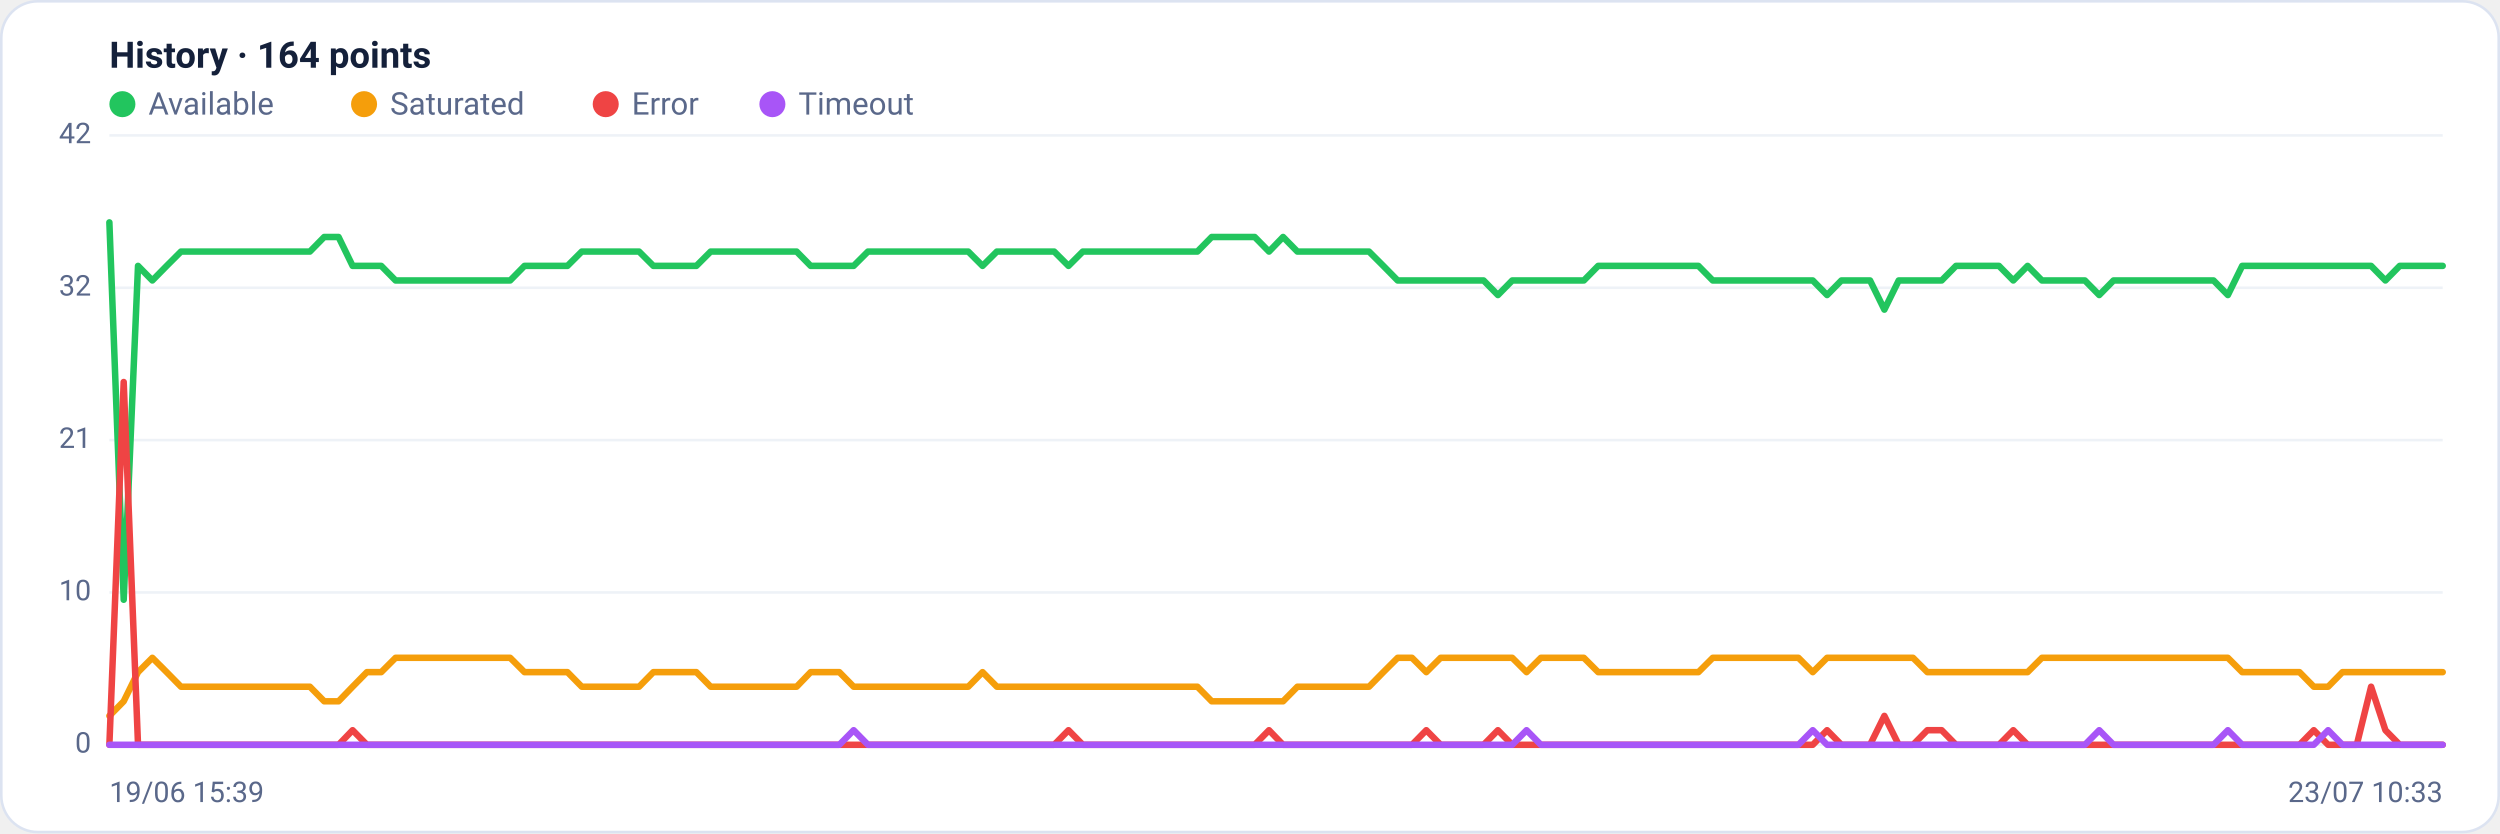
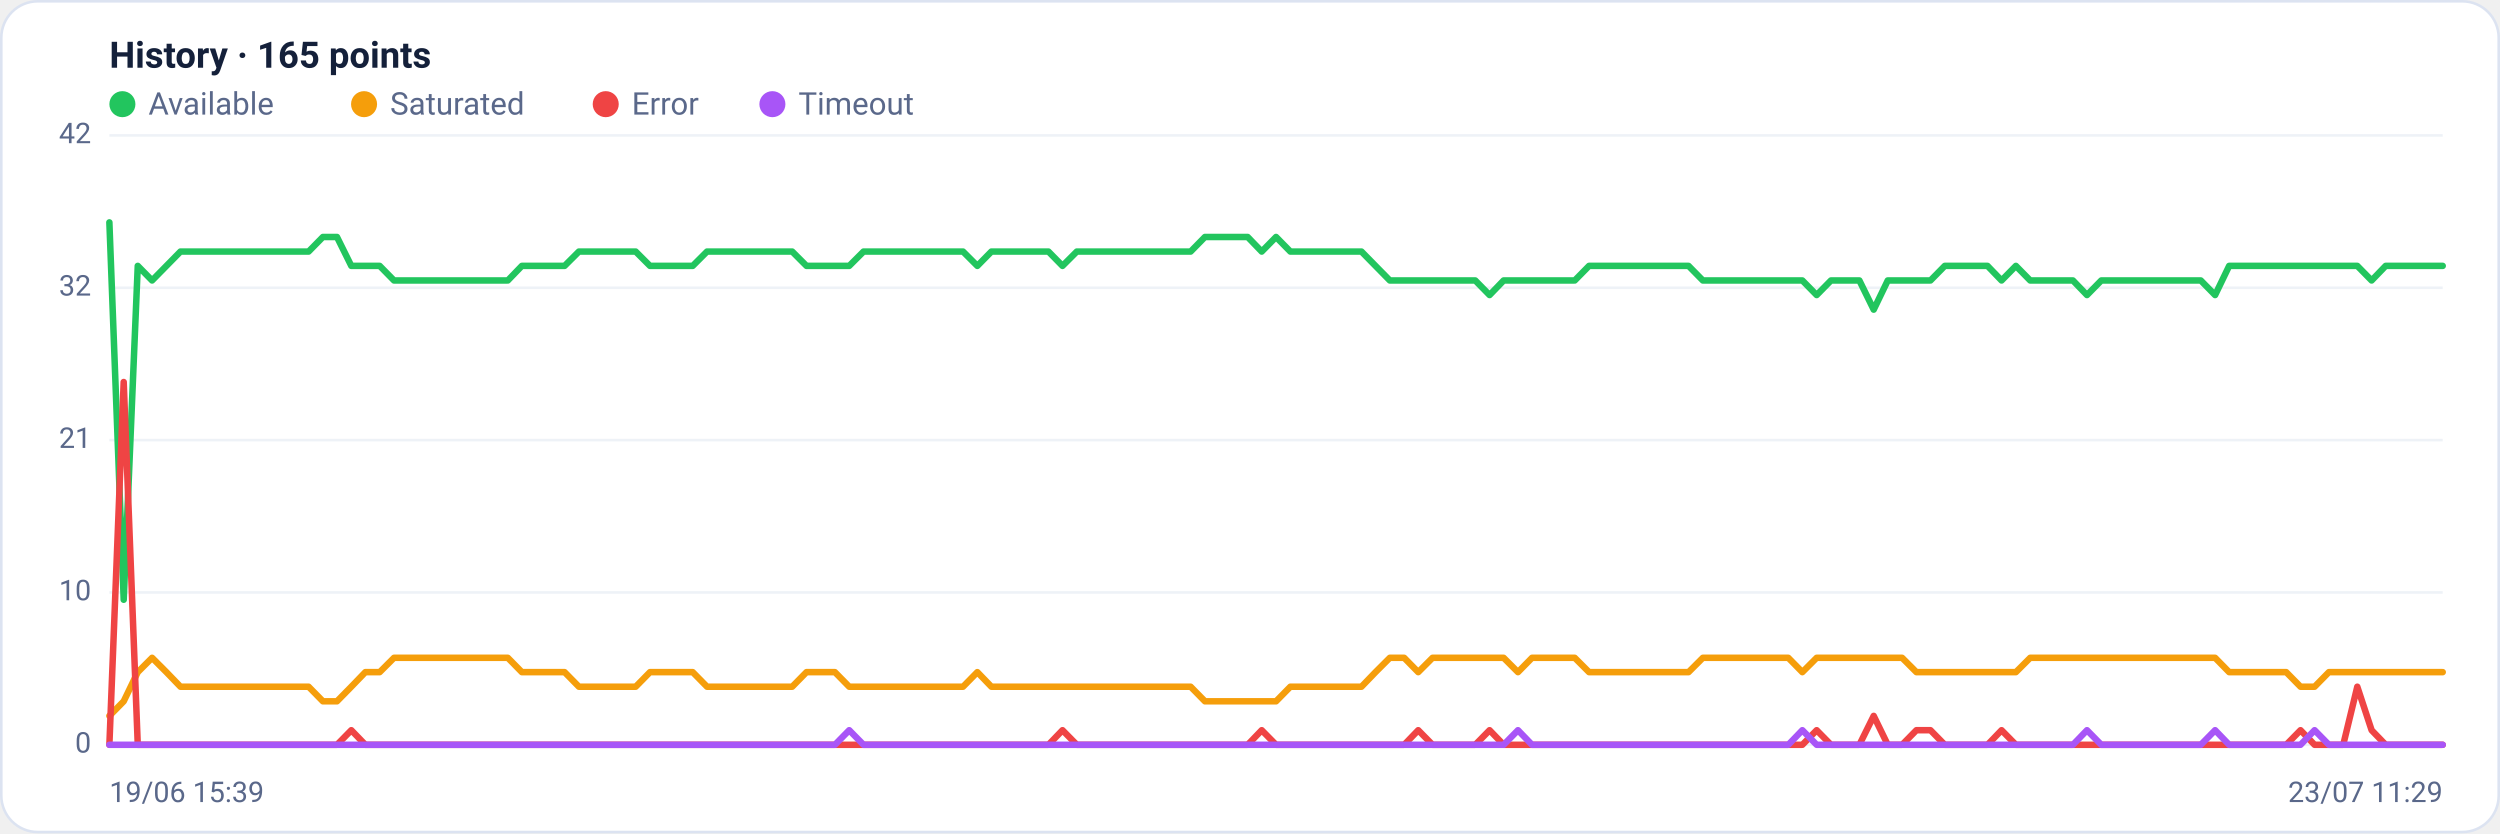
<svg xmlns="http://www.w3.org/2000/svg" viewBox="0 0 960 320" width="960" height="320" font-family="Segoe UI, system-ui, -apple-system, Roboto, Helvetica, Arial, sans-serif" role="img" aria-label="Availability history per region">
  <rect x="0.5" y="0.5" width="959" height="319" rx="14" fill="#ffffff" stroke="#dce3f1" />
-   <text x="42" y="26" font-size="14" font-weight="600" fill="#14203a">History · 164 points</text>
+   <text x="42" y="26" font-size="14" font-weight="600" fill="#14203a">History · 165 points</text>
  <circle cx="47" cy="40" r="5" fill="#22c55e" />
  <text x="57" y="44" font-size="12" fill="#5a688a">Available</text>
  <circle cx="139.8" cy="40" r="5" fill="#f59e0b" />
  <text x="149.8" y="44" font-size="12" fill="#5a688a">Saturated</text>
  <circle cx="232.6" cy="40" r="5" fill="#ef4444" />
  <text x="242.6" y="44" font-size="12" fill="#5a688a">Error</text>
  <circle cx="296.6" cy="40" r="5" fill="#a855f7" />
  <text x="306.6" y="44" font-size="12" fill="#5a688a">Timeout</text>
  <line x1="42" y1="286.0" x2="938" y2="286.0" stroke="#eef2f7" stroke-width="1" />
  <text x="35" y="289.0" text-anchor="end" font-size="11" fill="#5a688a">0</text>
  <line x1="42" y1="227.5" x2="938" y2="227.5" stroke="#eef2f7" stroke-width="1" />
  <text x="35" y="230.5" text-anchor="end" font-size="11" fill="#5a688a">10</text>
  <line x1="42" y1="169.0" x2="938" y2="169.0" stroke="#eef2f7" stroke-width="1" />
  <text x="35" y="172.0" text-anchor="end" font-size="11" fill="#5a688a">21</text>
  <line x1="42" y1="110.5" x2="938" y2="110.5" stroke="#eef2f7" stroke-width="1" />
  <text x="35" y="113.5" text-anchor="end" font-size="11" fill="#5a688a">32</text>
  <line x1="42" y1="52.0" x2="938" y2="52.0" stroke="#eef2f7" stroke-width="1" />
  <text x="35" y="55.0" text-anchor="end" font-size="11" fill="#5a688a">42</text>
-   <polyline fill="none" stroke="#22c55e" stroke-width="2.5" stroke-linejoin="round" stroke-linecap="round" points="42.0,85.4 47.5,230.3 53.0,102.1 58.5,107.7 64.0,102.1 69.5,96.6 75.0,96.6 80.5,96.6 86.0,96.6 91.5,96.6 97.0,96.6 102.5,96.6 108.0,96.6 113.5,96.6 119.0,96.6 124.5,91.0 130.0,91.0 135.4,102.1 140.9,102.1 146.4,102.1 151.9,107.7 157.4,107.7 162.9,107.7 168.4,107.7 173.9,107.7 179.4,107.7 184.9,107.7 190.4,107.7 195.9,107.7 201.4,102.1 206.9,102.1 212.4,102.1 217.9,102.1 223.4,96.6 228.9,96.6 234.4,96.6 239.9,96.6 245.4,96.6 250.9,102.1 256.4,102.1 261.9,102.1 267.4,102.1 272.9,96.6 278.4,96.6 283.9,96.6 289.4,96.6 294.9,96.6 300.4,96.6 305.9,96.6 311.3,102.1 316.8,102.1 322.3,102.1 327.8,102.1 333.3,96.6 338.8,96.6 344.3,96.6 349.8,96.6 355.3,96.6 360.8,96.6 366.3,96.6 371.8,96.6 377.3,102.1 382.8,96.6 388.3,96.6 393.8,96.6 399.3,96.6 404.8,96.6 410.3,102.1 415.8,96.6 421.3,96.6 426.8,96.6 432.3,96.6 437.8,96.6 443.3,96.6 448.8,96.6 454.3,96.6 459.8,96.6 465.3,91.0 470.8,91.0 476.3,91.0 481.8,91.0 487.3,96.6 492.7,91.0 498.2,96.6 503.7,96.6 509.2,96.6 514.7,96.6 520.2,96.6 525.7,96.6 531.2,102.1 536.7,107.7 542.2,107.7 547.7,107.7 553.2,107.7 558.7,107.7 564.2,107.7 569.7,107.7 575.2,113.3 580.7,107.7 586.2,107.7 591.7,107.7 597.2,107.7 602.7,107.7 608.2,107.7 613.7,102.1 619.2,102.1 624.7,102.1 630.2,102.1 635.7,102.1 641.2,102.1 646.7,102.1 652.2,102.1 657.7,107.7 663.2,107.7 668.7,107.7 674.1,107.7 679.6,107.7 685.1,107.7 690.6,107.7 696.1,107.7 701.6,113.3 707.1,107.7 712.6,107.7 718.1,107.7 723.6,118.9 729.1,107.7 734.6,107.7 740.1,107.7 745.6,107.7 751.1,102.1 756.6,102.1 762.1,102.1 767.6,102.1 773.1,107.7 778.6,102.1 784.1,107.7 789.6,107.7 795.1,107.7 800.6,107.7 806.1,113.3 811.6,107.7 817.1,107.7 822.6,107.7 828.1,107.7 833.6,107.7 839.1,107.7 844.6,107.7 850.0,107.7 855.5,113.3 861.0,102.1 866.5,102.1 872.0,102.1 877.5,102.1 883.0,102.1 888.5,102.1 894.0,102.1 899.5,102.1 905.0,102.1 910.5,102.1 916.0,107.7 921.5,102.1 927.0,102.1 932.5,102.1 938.0,102.1" />
-   <polyline fill="none" stroke="#f59e0b" stroke-width="2.5" stroke-linejoin="round" stroke-linecap="round" points="42.0,274.9 47.5,269.3 53.0,258.1 58.5,252.6 64.0,258.1 69.5,263.7 75.0,263.7 80.5,263.7 86.0,263.7 91.5,263.7 97.0,263.7 102.5,263.7 108.0,263.7 113.5,263.7 119.0,263.7 124.5,269.3 130.0,269.3 135.4,263.7 140.9,258.1 146.4,258.1 151.9,252.6 157.4,252.6 162.9,252.6 168.4,252.6 173.9,252.6 179.4,252.6 184.9,252.6 190.4,252.6 195.9,252.6 201.4,258.1 206.9,258.1 212.4,258.1 217.9,258.1 223.4,263.7 228.9,263.7 234.4,263.7 239.9,263.7 245.4,263.7 250.9,258.1 256.4,258.1 261.9,258.1 267.4,258.1 272.9,263.7 278.4,263.7 283.9,263.7 289.4,263.7 294.9,263.7 300.4,263.7 305.9,263.7 311.3,258.1 316.8,258.1 322.3,258.1 327.8,263.7 333.3,263.7 338.8,263.7 344.3,263.7 349.8,263.7 355.3,263.7 360.8,263.7 366.3,263.7 371.8,263.7 377.3,258.1 382.8,263.7 388.3,263.7 393.8,263.7 399.3,263.7 404.8,263.7 410.3,263.7 415.8,263.7 421.3,263.7 426.8,263.7 432.3,263.7 437.8,263.7 443.3,263.7 448.8,263.7 454.3,263.7 459.8,263.7 465.3,269.3 470.8,269.3 476.3,269.3 481.8,269.3 487.3,269.3 492.7,269.3 498.2,263.7 503.7,263.7 509.2,263.7 514.7,263.7 520.2,263.7 525.7,263.7 531.2,258.1 536.7,252.6 542.2,252.6 547.7,258.1 553.2,252.6 558.7,252.6 564.2,252.6 569.7,252.6 575.2,252.6 580.7,252.6 586.2,258.1 591.7,252.6 597.2,252.6 602.7,252.6 608.2,252.6 613.7,258.1 619.2,258.1 624.7,258.1 630.2,258.1 635.7,258.1 641.2,258.1 646.7,258.1 652.2,258.1 657.7,252.6 663.2,252.6 668.7,252.6 674.1,252.6 679.6,252.6 685.1,252.6 690.6,252.6 696.1,258.1 701.6,252.6 707.1,252.6 712.6,252.6 718.1,252.6 723.6,252.6 729.1,252.6 734.6,252.6 740.1,258.1 745.6,258.1 751.1,258.1 756.6,258.1 762.1,258.1 767.6,258.1 773.1,258.1 778.6,258.1 784.1,252.6 789.6,252.6 795.1,252.6 800.6,252.6 806.1,252.6 811.6,252.6 817.1,252.6 822.6,252.6 828.1,252.6 833.6,252.6 839.1,252.6 844.6,252.6 850.0,252.6 855.5,252.6 861.0,258.1 866.5,258.1 872.0,258.1 877.5,258.1 883.0,258.1 888.5,263.7 894.0,263.7 899.5,258.1 905.0,258.1 910.5,258.1 916.0,258.1 921.5,258.1 927.0,258.1 932.5,258.1 938.0,258.1" />
-   <polyline fill="none" stroke="#ef4444" stroke-width="2.5" stroke-linejoin="round" stroke-linecap="round" points="42.0,286.0 47.5,146.7 53.0,286.0 58.5,286.0 64.0,286.0 69.5,286.0 75.0,286.0 80.5,286.0 86.0,286.0 91.5,286.0 97.0,286.0 102.5,286.0 108.0,286.0 113.5,286.0 119.0,286.0 124.5,286.0 130.0,286.0 135.4,280.4 140.9,286.0 146.4,286.0 151.9,286.0 157.4,286.0 162.9,286.0 168.4,286.0 173.9,286.0 179.4,286.0 184.9,286.0 190.4,286.0 195.9,286.0 201.4,286.0 206.9,286.0 212.4,286.0 217.9,286.0 223.4,286.0 228.9,286.0 234.4,286.0 239.9,286.0 245.4,286.0 250.9,286.0 256.4,286.0 261.9,286.0 267.4,286.0 272.9,286.0 278.4,286.0 283.9,286.0 289.4,286.0 294.9,286.0 300.4,286.0 305.9,286.0 311.3,286.0 316.8,286.0 322.3,286.0 327.8,286.0 333.3,286.0 338.8,286.0 344.3,286.0 349.8,286.0 355.3,286.0 360.8,286.0 366.3,286.0 371.8,286.0 377.3,286.0 382.8,286.0 388.3,286.0 393.8,286.0 399.3,286.0 404.8,286.0 410.3,280.4 415.8,286.0 421.3,286.0 426.8,286.0 432.3,286.0 437.8,286.0 443.3,286.0 448.8,286.0 454.3,286.0 459.8,286.0 465.3,286.0 470.8,286.0 476.3,286.0 481.8,286.0 487.3,280.4 492.7,286.0 498.2,286.0 503.7,286.0 509.2,286.0 514.7,286.0 520.2,286.0 525.7,286.0 531.2,286.0 536.7,286.0 542.2,286.0 547.7,280.4 553.2,286.0 558.7,286.0 564.2,286.0 569.7,286.0 575.2,280.4 580.7,286.0 586.2,286.0 591.7,286.0 597.2,286.0 602.7,286.0 608.2,286.0 613.7,286.0 619.2,286.0 624.7,286.0 630.2,286.0 635.7,286.0 641.2,286.0 646.7,286.0 652.2,286.0 657.7,286.0 663.2,286.0 668.7,286.0 674.1,286.0 679.6,286.0 685.1,286.0 690.6,286.0 696.1,286.0 701.6,280.4 707.1,286.0 712.6,286.0 718.1,286.0 723.6,274.9 729.1,286.0 734.6,286.0 740.1,280.4 745.6,280.4 751.1,286.0 756.6,286.0 762.1,286.0 767.6,286.0 773.1,280.4 778.6,286.0 784.1,286.0 789.6,286.0 795.1,286.0 800.6,286.0 806.1,286.0 811.6,286.0 817.1,286.0 822.6,286.0 828.1,286.0 833.6,286.0 839.1,286.0 844.6,286.0 850.0,286.0 855.5,286.0 861.0,286.0 866.5,286.0 872.0,286.0 877.5,286.0 883.0,286.0 888.5,280.4 894.0,286.0 899.5,286.0 905.0,286.0 910.5,263.7 916.0,280.4 921.5,286.0 927.0,286.0 932.5,286.0 938.0,286.0" />
-   <polyline fill="none" stroke="#a855f7" stroke-width="2.5" stroke-linejoin="round" stroke-linecap="round" points="42.0,286.0 47.5,286.0 53.0,286.0 58.5,286.0 64.0,286.0 69.5,286.0 75.0,286.0 80.5,286.0 86.0,286.0 91.5,286.0 97.0,286.0 102.5,286.0 108.0,286.0 113.5,286.0 119.0,286.0 124.5,286.0 130.0,286.0 135.4,286.0 140.9,286.0 146.4,286.0 151.9,286.0 157.4,286.0 162.9,286.0 168.4,286.0 173.9,286.0 179.4,286.0 184.9,286.0 190.4,286.0 195.9,286.0 201.4,286.0 206.9,286.0 212.4,286.0 217.9,286.0 223.4,286.0 228.9,286.0 234.4,286.0 239.9,286.0 245.4,286.0 250.9,286.0 256.4,286.0 261.9,286.0 267.4,286.0 272.9,286.0 278.4,286.0 283.9,286.0 289.4,286.0 294.9,286.0 300.4,286.0 305.9,286.0 311.3,286.0 316.8,286.0 322.3,286.0 327.8,280.4 333.3,286.0 338.8,286.0 344.3,286.0 349.8,286.0 355.3,286.0 360.8,286.0 366.3,286.0 371.8,286.0 377.3,286.0 382.8,286.0 388.3,286.0 393.8,286.0 399.3,286.0 404.8,286.0 410.3,286.0 415.8,286.0 421.3,286.0 426.8,286.0 432.3,286.0 437.8,286.0 443.3,286.0 448.8,286.0 454.3,286.0 459.8,286.0 465.3,286.0 470.8,286.0 476.3,286.0 481.8,286.0 487.3,286.0 492.7,286.0 498.2,286.0 503.7,286.0 509.2,286.0 514.7,286.0 520.2,286.0 525.7,286.0 531.2,286.0 536.7,286.0 542.2,286.0 547.7,286.0 553.2,286.0 558.7,286.0 564.2,286.0 569.7,286.0 575.2,286.0 580.7,286.0 586.2,280.4 591.7,286.0 597.2,286.0 602.7,286.0 608.2,286.0 613.7,286.0 619.2,286.0 624.7,286.0 630.2,286.0 635.7,286.0 641.2,286.0 646.7,286.0 652.2,286.0 657.7,286.0 663.2,286.0 668.7,286.0 674.1,286.0 679.6,286.0 685.1,286.0 690.6,286.0 696.1,280.4 701.6,286.0 707.1,286.0 712.6,286.0 718.1,286.0 723.6,286.0 729.1,286.0 734.6,286.0 740.1,286.0 745.6,286.0 751.1,286.0 756.6,286.0 762.1,286.0 767.6,286.0 773.1,286.0 778.6,286.0 784.1,286.0 789.6,286.0 795.1,286.0 800.6,286.0 806.1,280.4 811.6,286.0 817.1,286.0 822.6,286.0 828.1,286.0 833.6,286.0 839.1,286.0 844.6,286.0 850.0,286.0 855.5,280.4 861.0,286.0 866.5,286.0 872.0,286.0 877.5,286.0 883.0,286.0 888.5,286.0 894.0,280.4 899.5,286.0 905.0,286.0 910.5,286.0 916.0,286.0 921.5,286.0 927.0,286.0 932.5,286.0 938.0,286.0" />
+   <polyline fill="none" stroke="#22c55e" stroke-width="2.5" stroke-linejoin="round" stroke-linecap="round" points="42.0,85.4 47.5,230.3 52.9,102.1 58.4,107.7 63.9,102.1 69.3,96.6 74.8,96.6 80.2,96.6 85.7,96.6 91.2,96.6 96.6,96.6 102.1,96.6 107.6,96.6 113.0,96.6 118.5,96.6 124.0,91.0 129.4,91.0 134.9,102.1 140.3,102.1 145.8,102.1 151.3,107.7 156.7,107.7 162.2,107.7 167.7,107.7 173.1,107.7 178.6,107.7 184.0,107.7 189.5,107.7 195.0,107.7 200.4,102.1 205.9,102.1 211.4,102.1 216.8,102.1 222.3,96.6 227.8,96.6 233.2,96.6 238.7,96.6 244.1,96.6 249.6,102.1 255.1,102.1 260.5,102.1 266.0,102.1 271.5,96.6 276.9,96.6 282.4,96.6 287.9,96.6 293.3,96.6 298.8,96.6 304.2,96.6 309.7,102.1 315.2,102.1 320.6,102.1 326.1,102.1 331.6,96.6 337.0,96.6 342.5,96.6 348.0,96.6 353.4,96.6 358.9,96.6 364.3,96.6 369.8,96.6 375.3,102.1 380.7,96.6 386.2,96.6 391.7,96.6 397.1,96.6 402.6,96.6 408.0,102.1 413.5,96.6 419.0,96.6 424.4,96.6 429.9,96.6 435.4,96.6 440.8,96.6 446.3,96.6 451.8,96.6 457.2,96.6 462.7,91.0 468.1,91.0 473.6,91.0 479.1,91.0 484.5,96.6 490.0,91.0 495.5,96.6 500.9,96.6 506.4,96.6 511.9,96.6 517.3,96.6 522.8,96.6 528.2,102.1 533.7,107.7 539.2,107.7 544.6,107.7 550.1,107.7 555.6,107.7 561.0,107.7 566.5,107.7 572.0,113.3 577.4,107.7 582.9,107.7 588.3,107.7 593.8,107.7 599.3,107.7 604.7,107.7 610.2,102.1 615.7,102.1 621.1,102.1 626.6,102.1 632.0,102.1 637.5,102.1 643.0,102.1 648.4,102.1 653.9,107.7 659.4,107.7 664.8,107.7 670.3,107.7 675.8,107.7 681.2,107.7 686.7,107.7 692.1,107.7 697.6,113.3 703.1,107.7 708.5,107.7 714.0,107.7 719.5,118.9 724.9,107.7 730.4,107.7 735.9,107.7 741.3,107.7 746.8,102.1 752.2,102.1 757.7,102.1 763.2,102.1 768.6,107.7 774.1,102.1 779.6,107.7 785.0,107.7 790.5,107.7 796.0,107.7 801.4,113.3 806.9,107.7 812.3,107.7 817.8,107.7 823.3,107.7 828.7,107.7 834.2,107.7 839.7,107.7 845.1,107.7 850.6,113.3 856.0,102.1 861.5,102.1 867.0,102.1 872.4,102.1 877.9,102.1 883.4,102.1 888.8,102.1 894.3,102.1 899.8,102.1 905.2,102.1 910.7,107.7 916.1,102.1 921.6,102.1 927.1,102.1 932.5,102.1 938.0,102.1" />
+   <polyline fill="none" stroke="#f59e0b" stroke-width="2.5" stroke-linejoin="round" stroke-linecap="round" points="42.0,274.9 47.5,269.3 52.9,258.1 58.4,252.6 63.9,258.1 69.3,263.7 74.8,263.7 80.2,263.7 85.7,263.7 91.2,263.7 96.6,263.7 102.1,263.7 107.6,263.7 113.0,263.7 118.5,263.7 124.0,269.3 129.4,269.3 134.9,263.7 140.3,258.1 145.8,258.1 151.3,252.6 156.7,252.6 162.2,252.6 167.7,252.6 173.1,252.6 178.6,252.6 184.0,252.6 189.5,252.6 195.0,252.6 200.4,258.1 205.9,258.1 211.4,258.1 216.8,258.1 222.3,263.7 227.8,263.7 233.2,263.7 238.7,263.7 244.1,263.7 249.6,258.1 255.1,258.1 260.5,258.1 266.0,258.1 271.5,263.7 276.9,263.7 282.4,263.7 287.9,263.7 293.3,263.7 298.8,263.7 304.2,263.7 309.7,258.1 315.2,258.1 320.6,258.1 326.1,263.7 331.6,263.7 337.0,263.7 342.5,263.7 348.0,263.7 353.4,263.7 358.9,263.7 364.3,263.7 369.8,263.7 375.3,258.1 380.7,263.7 386.2,263.7 391.7,263.7 397.1,263.7 402.6,263.7 408.0,263.7 413.5,263.7 419.0,263.7 424.4,263.7 429.9,263.7 435.4,263.7 440.8,263.7 446.3,263.7 451.8,263.7 457.2,263.7 462.7,269.3 468.1,269.3 473.6,269.3 479.1,269.3 484.5,269.3 490.0,269.3 495.5,263.7 500.9,263.7 506.4,263.7 511.9,263.7 517.3,263.7 522.8,263.7 528.2,258.1 533.7,252.6 539.2,252.6 544.6,258.1 550.1,252.6 555.6,252.6 561.0,252.6 566.5,252.6 572.0,252.6 577.4,252.6 582.9,258.1 588.3,252.6 593.8,252.6 599.3,252.6 604.7,252.6 610.2,258.1 615.7,258.1 621.1,258.1 626.6,258.1 632.0,258.1 637.5,258.1 643.0,258.1 648.4,258.1 653.9,252.6 659.4,252.6 664.8,252.6 670.3,252.6 675.8,252.6 681.2,252.6 686.7,252.6 692.1,258.1 697.6,252.6 703.1,252.6 708.5,252.6 714.0,252.6 719.5,252.6 724.9,252.6 730.4,252.6 735.9,258.1 741.3,258.1 746.8,258.1 752.2,258.1 757.7,258.1 763.2,258.1 768.6,258.1 774.1,258.1 779.6,252.6 785.0,252.6 790.5,252.6 796.0,252.6 801.4,252.6 806.9,252.6 812.3,252.6 817.8,252.6 823.3,252.6 828.7,252.6 834.2,252.6 839.7,252.6 845.1,252.6 850.6,252.6 856.0,258.1 861.5,258.1 867.0,258.1 872.4,258.1 877.9,258.1 883.4,263.7 888.8,263.7 894.3,258.1 899.8,258.1 905.2,258.1 910.7,258.1 916.1,258.1 921.6,258.1 927.1,258.1 932.5,258.1 938.0,258.1" />
+   <polyline fill="none" stroke="#ef4444" stroke-width="2.5" stroke-linejoin="round" stroke-linecap="round" points="42.0,286.0 47.5,146.7 52.9,286.0 58.4,286.0 63.9,286.0 69.3,286.0 74.8,286.0 80.2,286.0 85.7,286.0 91.2,286.0 96.6,286.0 102.1,286.0 107.6,286.0 113.0,286.0 118.5,286.0 124.0,286.0 129.4,286.0 134.9,280.4 140.3,286.0 145.8,286.0 151.3,286.0 156.7,286.0 162.2,286.0 167.7,286.0 173.1,286.0 178.6,286.0 184.0,286.0 189.5,286.0 195.0,286.0 200.4,286.0 205.9,286.0 211.4,286.0 216.8,286.0 222.3,286.0 227.8,286.0 233.2,286.0 238.7,286.0 244.1,286.0 249.6,286.0 255.1,286.0 260.5,286.0 266.0,286.0 271.5,286.0 276.9,286.0 282.4,286.0 287.9,286.0 293.3,286.0 298.8,286.0 304.2,286.0 309.7,286.0 315.2,286.0 320.6,286.0 326.1,286.0 331.6,286.0 337.0,286.0 342.5,286.0 348.0,286.0 353.4,286.0 358.9,286.0 364.3,286.0 369.8,286.0 375.3,286.0 380.7,286.0 386.2,286.0 391.7,286.0 397.1,286.0 402.6,286.0 408.0,280.4 413.5,286.0 419.0,286.0 424.4,286.0 429.9,286.0 435.4,286.0 440.8,286.0 446.3,286.0 451.8,286.0 457.2,286.0 462.7,286.0 468.1,286.0 473.6,286.0 479.1,286.0 484.5,280.4 490.0,286.0 495.5,286.0 500.9,286.0 506.4,286.0 511.9,286.0 517.3,286.0 522.8,286.0 528.2,286.0 533.7,286.0 539.2,286.0 544.6,280.4 550.1,286.0 555.6,286.0 561.0,286.0 566.5,286.0 572.0,280.4 577.4,286.0 582.9,286.0 588.3,286.0 593.8,286.0 599.3,286.0 604.7,286.0 610.2,286.0 615.7,286.0 621.1,286.0 626.6,286.0 632.0,286.0 637.5,286.0 643.0,286.0 648.4,286.0 653.9,286.0 659.4,286.0 664.8,286.0 670.3,286.0 675.8,286.0 681.2,286.0 686.7,286.0 692.1,286.0 697.6,280.4 703.1,286.0 708.5,286.0 714.0,286.0 719.5,274.9 724.9,286.0 730.4,286.0 735.9,280.4 741.3,280.4 746.8,286.0 752.2,286.0 757.7,286.0 763.2,286.0 768.6,280.4 774.1,286.0 779.6,286.0 785.0,286.0 790.5,286.0 796.0,286.0 801.4,286.0 806.9,286.0 812.3,286.0 817.8,286.0 823.3,286.0 828.7,286.0 834.2,286.0 839.7,286.0 845.1,286.0 850.6,286.0 856.0,286.0 861.5,286.0 867.0,286.0 872.4,286.0 877.9,286.0 883.4,280.4 888.8,286.0 894.3,286.0 899.8,286.0 905.2,263.7 910.7,280.4 916.1,286.0 921.6,286.0 927.1,286.0 932.5,286.0 938.0,286.0" />
+   <polyline fill="none" stroke="#a855f7" stroke-width="2.5" stroke-linejoin="round" stroke-linecap="round" points="42.0,286.0 47.5,286.0 52.9,286.0 58.4,286.0 63.9,286.0 69.3,286.0 74.8,286.0 80.2,286.0 85.7,286.0 91.2,286.0 96.6,286.0 102.1,286.0 107.6,286.0 113.0,286.0 118.5,286.0 124.0,286.0 129.4,286.0 134.9,286.0 140.3,286.0 145.8,286.0 151.3,286.0 156.7,286.0 162.2,286.0 167.7,286.0 173.1,286.0 178.6,286.0 184.0,286.0 189.5,286.0 195.0,286.0 200.4,286.0 205.9,286.0 211.4,286.0 216.8,286.0 222.3,286.0 227.8,286.0 233.2,286.0 238.7,286.0 244.1,286.0 249.6,286.0 255.1,286.0 260.5,286.0 266.0,286.0 271.5,286.0 276.9,286.0 282.4,286.0 287.9,286.0 293.3,286.0 298.8,286.0 304.2,286.0 309.7,286.0 315.2,286.0 320.6,286.0 326.1,280.4 331.6,286.0 337.0,286.0 342.5,286.0 348.0,286.0 353.4,286.0 358.9,286.0 364.3,286.0 369.8,286.0 375.3,286.0 380.7,286.0 386.2,286.0 391.7,286.0 397.1,286.0 402.6,286.0 408.0,286.0 413.5,286.0 419.0,286.0 424.4,286.0 429.9,286.0 435.4,286.0 440.8,286.0 446.3,286.0 451.8,286.0 457.2,286.0 462.7,286.0 468.1,286.0 473.6,286.0 479.1,286.0 484.5,286.0 490.0,286.0 495.5,286.0 500.9,286.0 506.4,286.0 511.9,286.0 517.3,286.0 522.8,286.0 528.2,286.0 533.7,286.0 539.2,286.0 544.6,286.0 550.1,286.0 555.6,286.0 561.0,286.0 566.5,286.0 572.0,286.0 577.4,286.0 582.9,280.4 588.3,286.0 593.8,286.0 599.3,286.0 604.7,286.0 610.2,286.0 615.7,286.0 621.1,286.0 626.6,286.0 632.0,286.0 637.5,286.0 643.0,286.0 648.4,286.0 653.9,286.0 659.4,286.0 664.8,286.0 670.3,286.0 675.8,286.0 681.2,286.0 686.7,286.0 692.1,280.4 697.6,286.0 703.1,286.0 708.5,286.0 714.0,286.0 719.5,286.0 724.9,286.0 730.4,286.0 735.9,286.0 741.3,286.0 746.8,286.0 752.2,286.0 757.7,286.0 763.2,286.0 768.6,286.0 774.1,286.0 779.6,286.0 785.0,286.0 790.5,286.0 796.0,286.0 801.4,280.4 806.9,286.0 812.3,286.0 817.8,286.0 823.3,286.0 828.7,286.0 834.2,286.0 839.7,286.0 845.1,286.0 850.6,280.4 856.0,286.0 861.5,286.0 867.0,286.0 872.4,286.0 877.9,286.0 883.4,286.0 888.8,280.4 894.3,286.0 899.8,286.0 905.2,286.0 910.7,286.0 916.1,286.0 921.6,286.0 927.1,286.0 932.5,286.0 938.0,286.0" />
  <text x="42" y="308" font-size="11" fill="#5a688a">19/06 15:39</text>
-   <text x="938" y="308" text-anchor="end" font-size="11" fill="#5a688a">23/07 10:33</text>
+   <text x="938" y="308" text-anchor="end" font-size="11" fill="#5a688a">23/07 11:29</text>
</svg>
